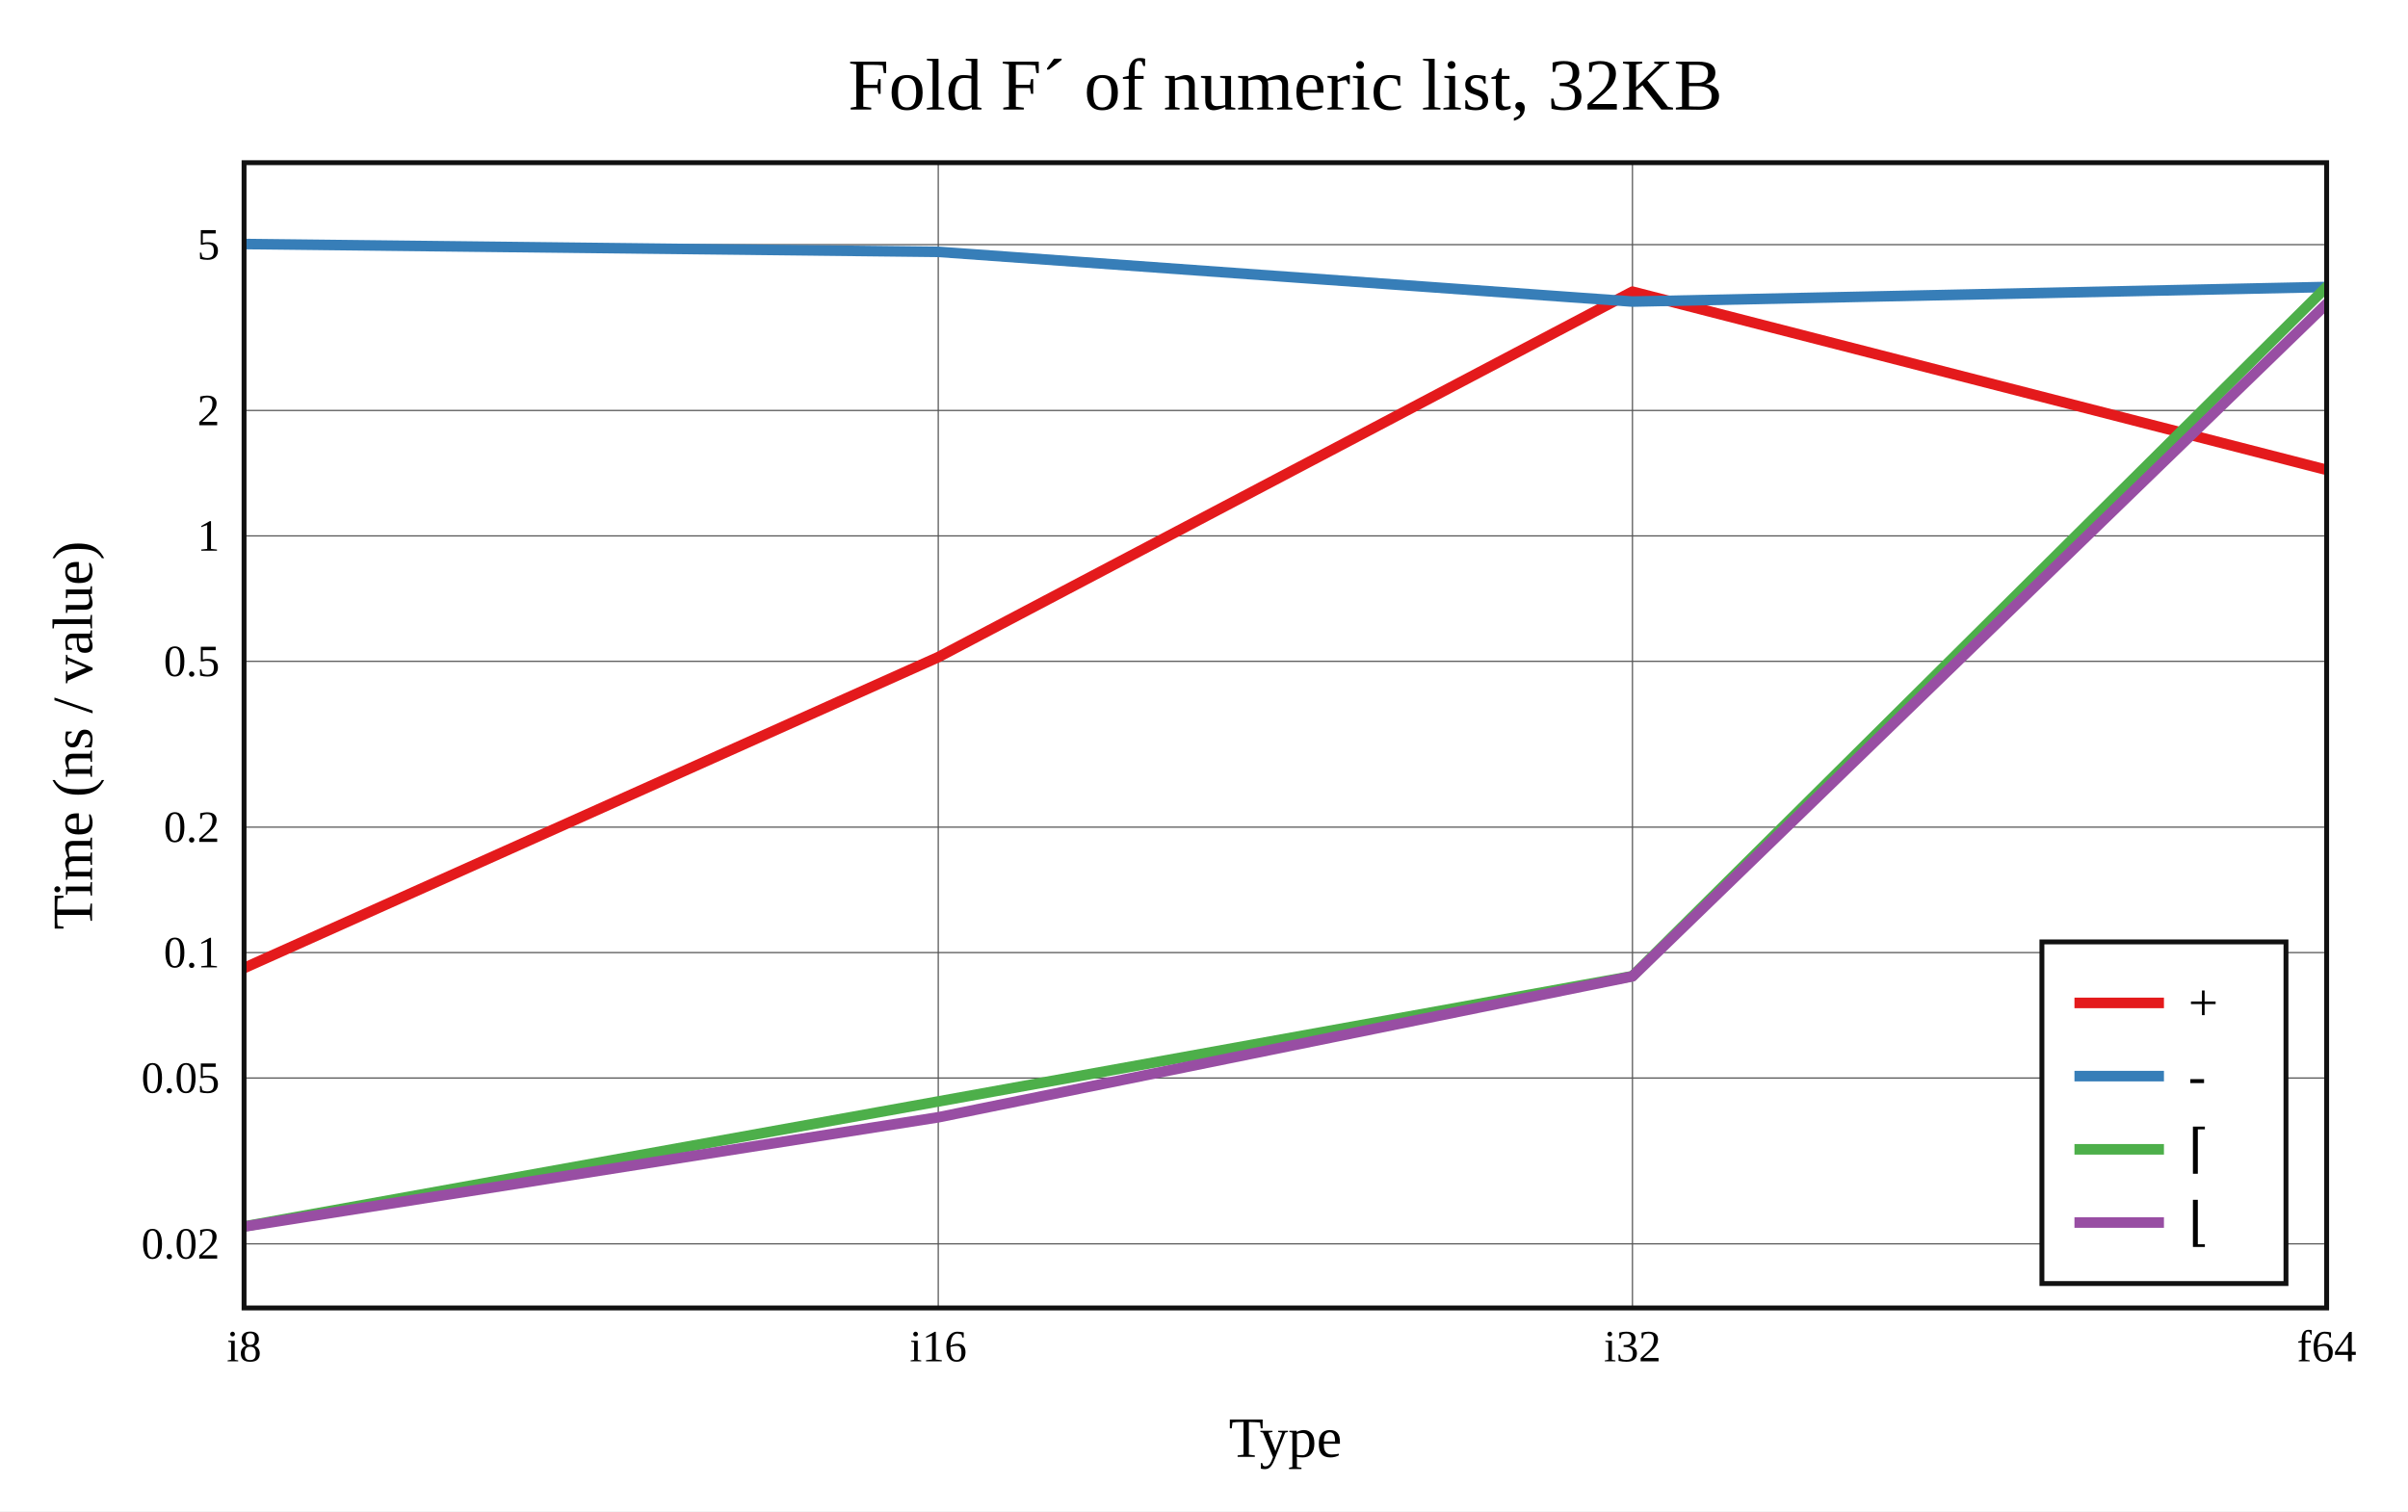
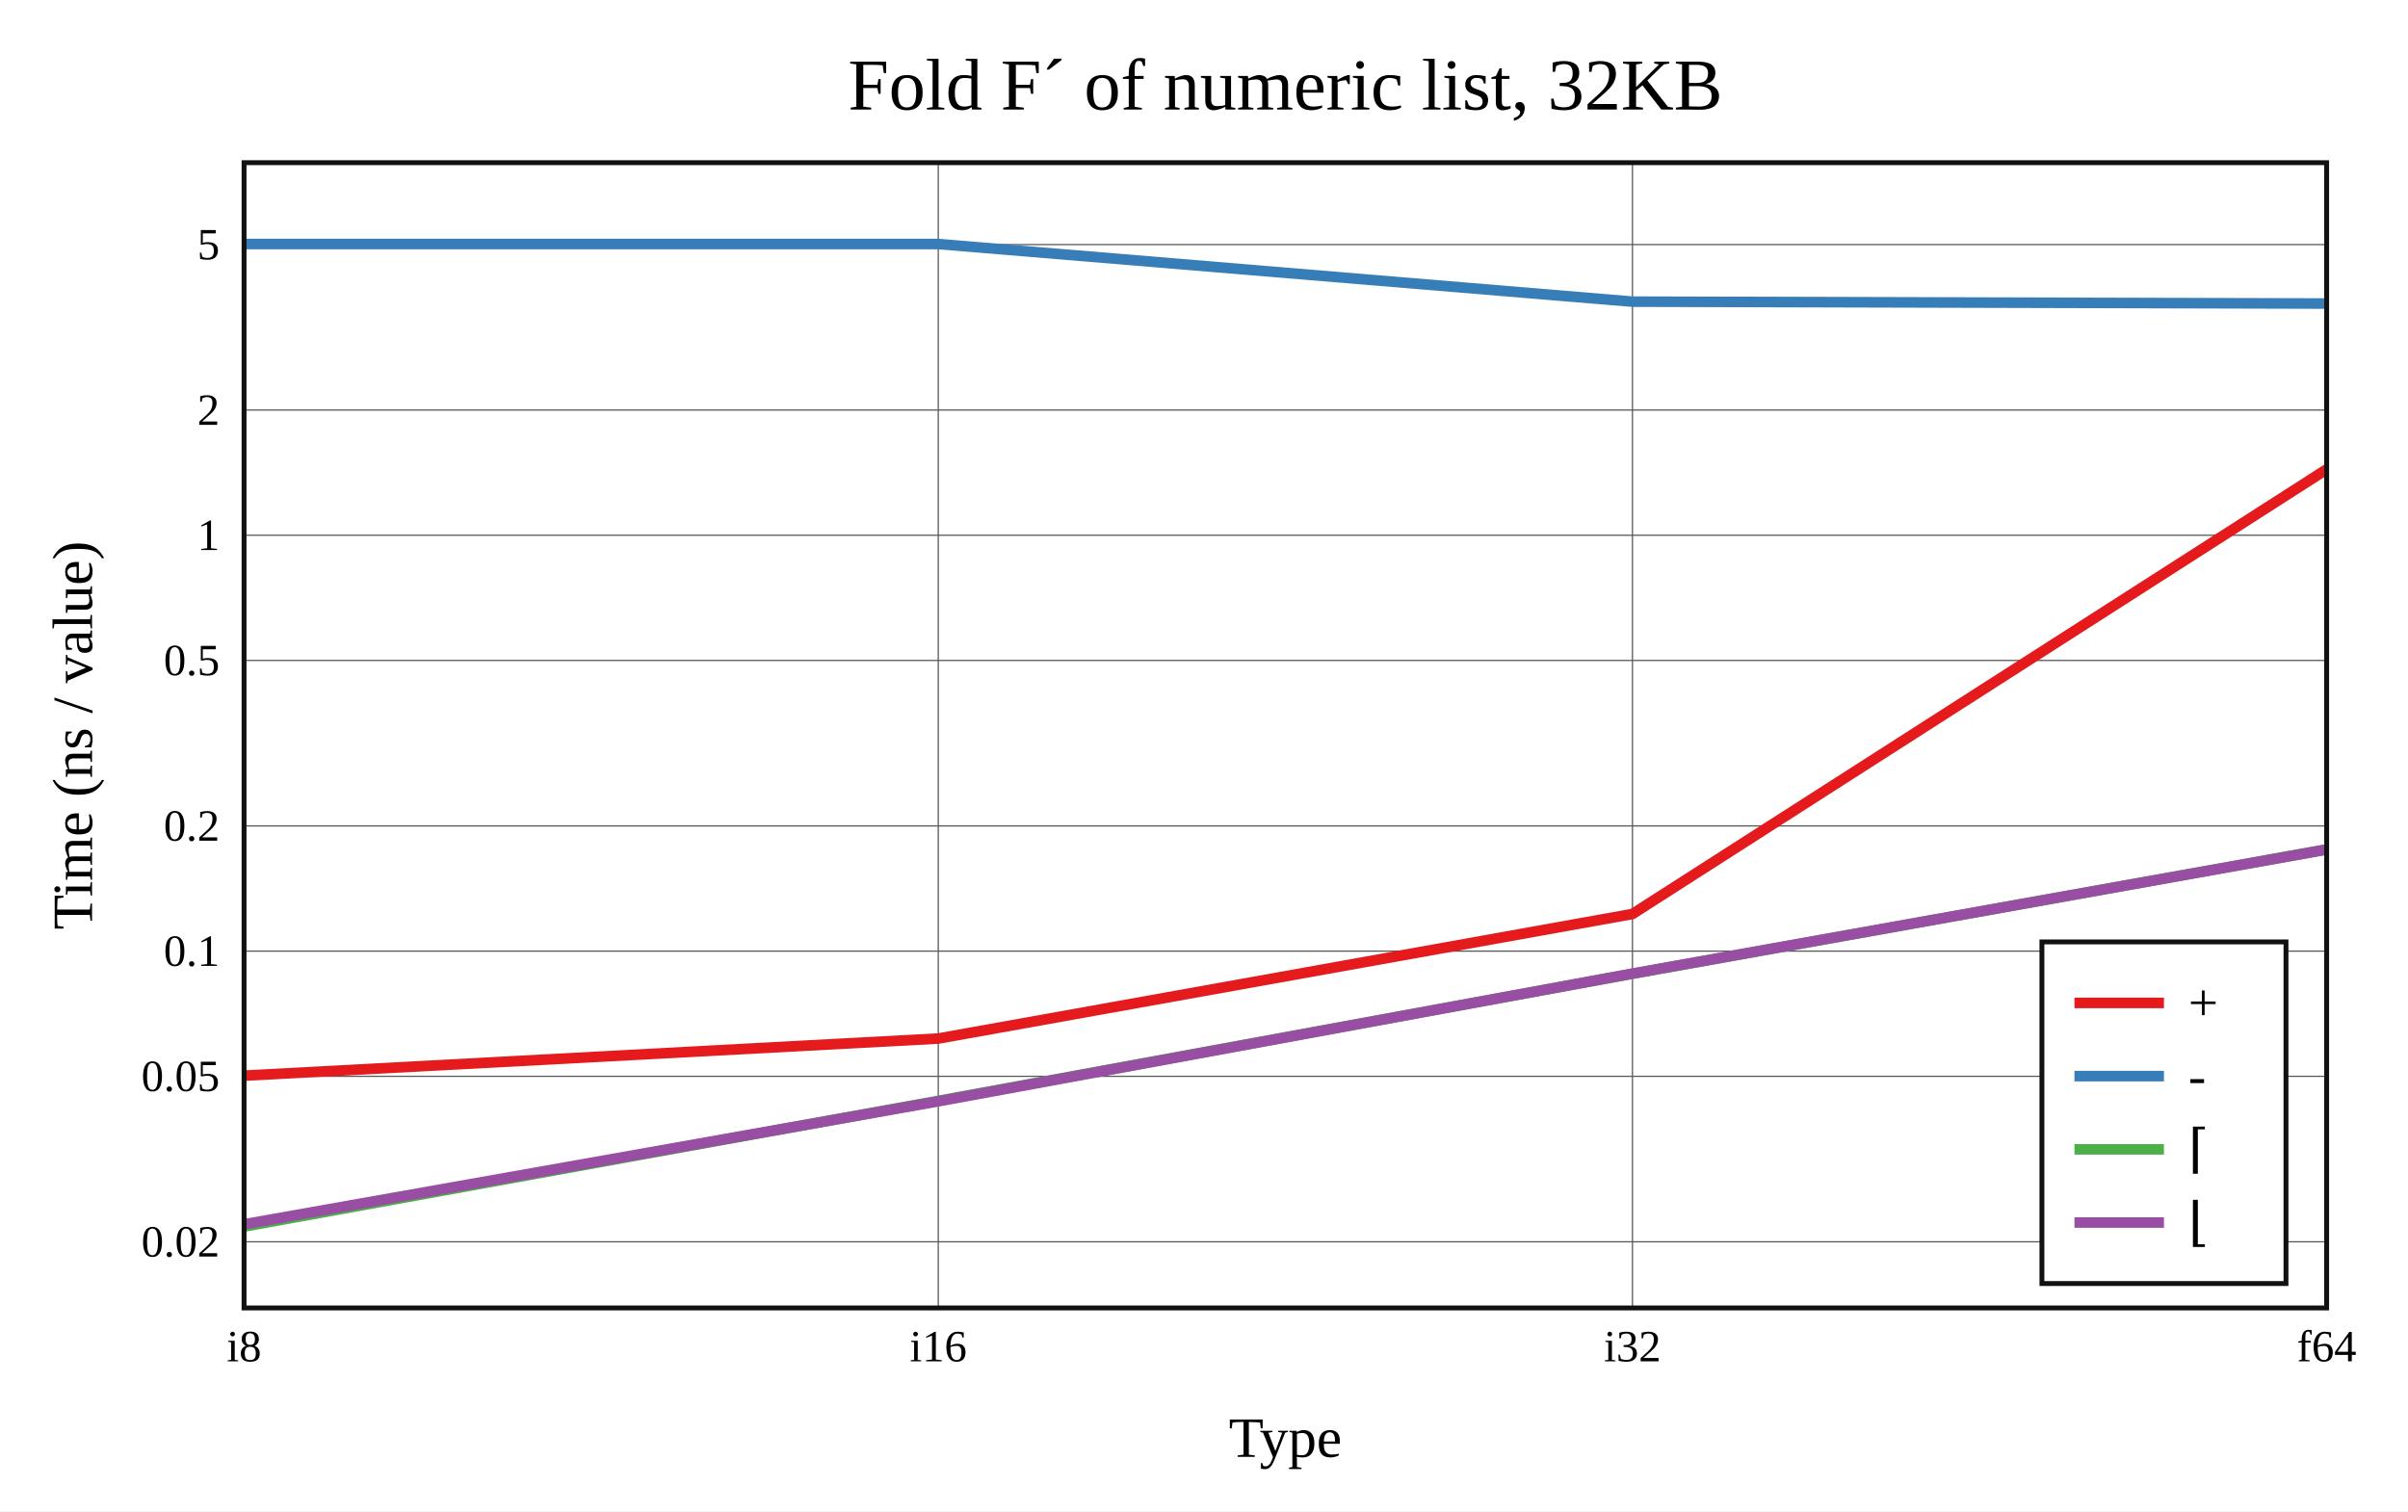
<svg xmlns="http://www.w3.org/2000/svg" viewBox="-60 -40 592 371.6" height="557.4" width="888">
  <g stroke-width="2.6" font-size="14px" text-anchor="middle">
    <defs>
      <clipPath id="clip">
        <rect x="0" y="0" width="512" height="281.6" />
      </clipPath>
    </defs>
    <rect fill="white" x="-60" y="-40" width="592" height="371.6" />
    <text dy="0.33em" font-size="18px" x="256" y="-19">Fold F´ of numeric list, 32KB</text>
    <text dy="0.33em" x="256" y="313.6">Type</text>
    <text dy="0.33em" transform="rotate(-90)" x="-140.8" y="-42">Time (ns / value)</text>
    <g stroke-width="0.3" stroke="#555">
      <path d="M170.667 0v281.6" />
      <path d="M341.333 0v281.6" />
-       <path d="M0 265.838h512" />
-       <path d="M0 225.067h512" />
-       <path d="M0 194.224h512" />
-       <path d="M0 163.382h512" />
-       <path d="M0 122.611h512" />
-       <path d="M0 91.768h512" />
-       <path d="M0 60.926h512" />
-       <path d="M0 20.154h512" />
+       <path d="M0 265.336h512" />
+       <path d="M0 224.645h512" />
+       <path d="M0 193.864h512" />
+       <path d="M0 163.082h512" />
+       <path d="M0 122.391h512" />
+       <path d="M0 91.61h512" />
+       <path d="M0 60.828h512" />
+       <path d="M0 20.138h512" />
    </g>
    <g font-size="11px">
      <text dy="0.33em" x="0" y="291.1">i8</text>
      <text dy="0.33em" x="170.667" y="291.1">i16</text>
      <text dy="0.33em" x="341.333" y="291.1">i32</text>
      <text dy="0.33em" x="512" y="291.1">f64</text>
      <g text-anchor="end">
-         <text dy="0.33em" x="-6" y="265.838">0.02</text>
-         <text dy="0.33em" x="-6" y="225.067">0.05</text>
-         <text dy="0.33em" x="-6" y="194.224">0.1</text>
-         <text dy="0.33em" x="-6" y="163.382">0.2</text>
-         <text dy="0.33em" x="-6" y="122.611">0.5</text>
-         <text dy="0.33em" x="-6" y="91.768">1</text>
-         <text dy="0.33em" x="-6" y="60.926">2</text>
-         <text dy="0.33em" x="-6" y="20.154">5</text>
+         <text dy="0.33em" x="-6" y="265.336">0.02</text>
+         <text dy="0.33em" x="-6" y="224.645">0.05</text>
+         <text dy="0.33em" x="-6" y="193.864">0.1</text>
+         <text dy="0.33em" x="-6" y="163.082">0.2</text>
+         <text dy="0.33em" x="-6" y="122.391">0.5</text>
+         <text dy="0.33em" x="-6" y="91.61">1</text>
+         <text dy="0.33em" x="-6" y="60.828">2</text>
+         <text dy="0.33em" x="-6" y="20.138">5</text>
      </g>
    </g>
    <g clip-path="url(#clip)" fill="none" stroke-linecap="round" stroke-linejoin="round">
-       <path stroke="#e41a1c" d="M0 198.029L170.667 121.577L341.333 31.718L512 75.532" />
-       <path stroke="#377eb8" d="M0 20L170.667 21.926L341.333 34.152L512 30.563" />
-       <path stroke="#4daf4a" d="M0 261.563L170.667 230.829L341.333 200.014L512 30.54" />
-       <path stroke="#984ea3" d="M0 261.6L170.667 234.727L341.333 200.07L512 34.706" />
+       <path stroke="#e41a1c" d="M0 224.487L170.667 215.363L341.333 184.735L512 75.4" />
+       <path stroke="#377eb8" d="M0 20L170.667 20.001L341.333 34.167L512 34.636" />
+       <path stroke="#4daf4a" d="M0 261.6L170.667 230.671L341.333 199.426L512 168.848" />
+       <path stroke="#984ea3" d="M0 261.033L170.667 230.795L341.333 199.388L512 168.89" />
    </g>
    <rect stroke-width="1.2" stroke="#111" fill="none" x="0" y="0" width="512" height="281.6" />
    <g transform="translate(442,191.6)" text-anchor="start" font-size="13px">
      <rect stroke-width="1.2" stroke="#111" fill="white" x="0" y="0" width="60" height="84" />
      <path stroke="#e41a1c" d="M8 15h22" />
      <path stroke="#377eb8" d="M8 33h22" />
      <path stroke="#4daf4a" d="M8 51h22" />
      <path stroke="#984ea3" d="M8 69h22" />
      <text dy="0.33em" x="36" y="15">+</text>
      <text dy="0.33em" x="36" y="33">-</text>
      <text dy="0.33em" x="36" y="51">⌈</text>
      <text dy="0.33em" x="36" y="69">⌊</text>
    </g>
  </g>
</svg>
